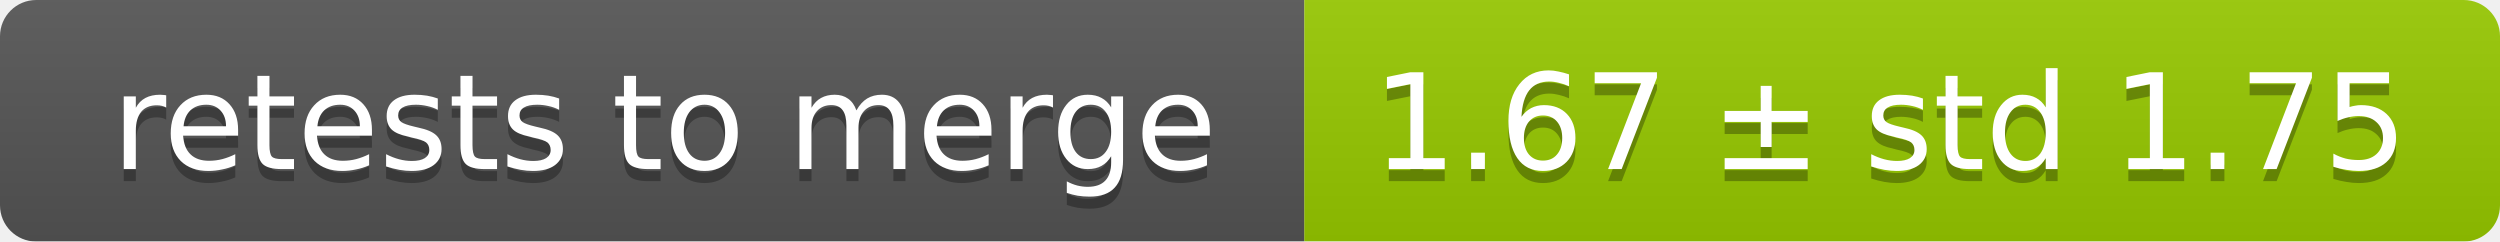
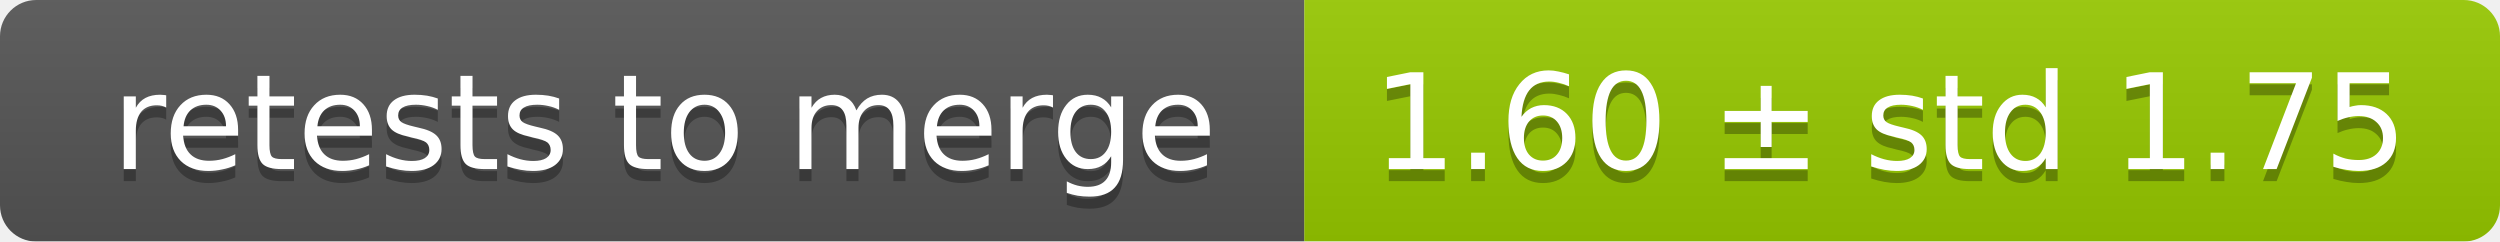
<svg xmlns="http://www.w3.org/2000/svg" width="207" height="20">
  <linearGradient id="smooth" x2="0" y2="100%">
    <stop offset="0" stop-color="#bbb" stop-opacity=".1" />
    <stop offset="1" stop-opacity=".1" />
  </linearGradient>
  <mask id="round">
    <rect width="207" height="20" rx="3" fill="#fff" />
  </mask>
  <g mask="url(#round)">
    <rect width="108" height="20" fill="#555" />
    <rect x="108" width="99" height="20" fill="#97ca00" />
    <rect width="207" height="20" fill="url(#smooth)" />
  </g>
  <g fill="#fff" text-anchor="middle" font-family="DejaVu Sans,Verdana,Geneva,sans-serif" font-size="11">
    <text x="55" y="15" fill="#010101" fill-opacity=".3">retests to merge</text>
    <text x="55" y="14">retests to merge</text>
-     <text x="156.5" y="15" fill="#010101" fill-opacity=".3">1.67 ± std 1.75</text>
-     <text x="156.5" y="14">1.67 ± std 1.75</text>
+     <text x="156.5" y="15" fill="#010101" fill-opacity=".3">1.60 ± std 1.75</text>
+     <text x="156.5" y="14">1.60 ± std 1.75</text>
  </g>
</svg>
